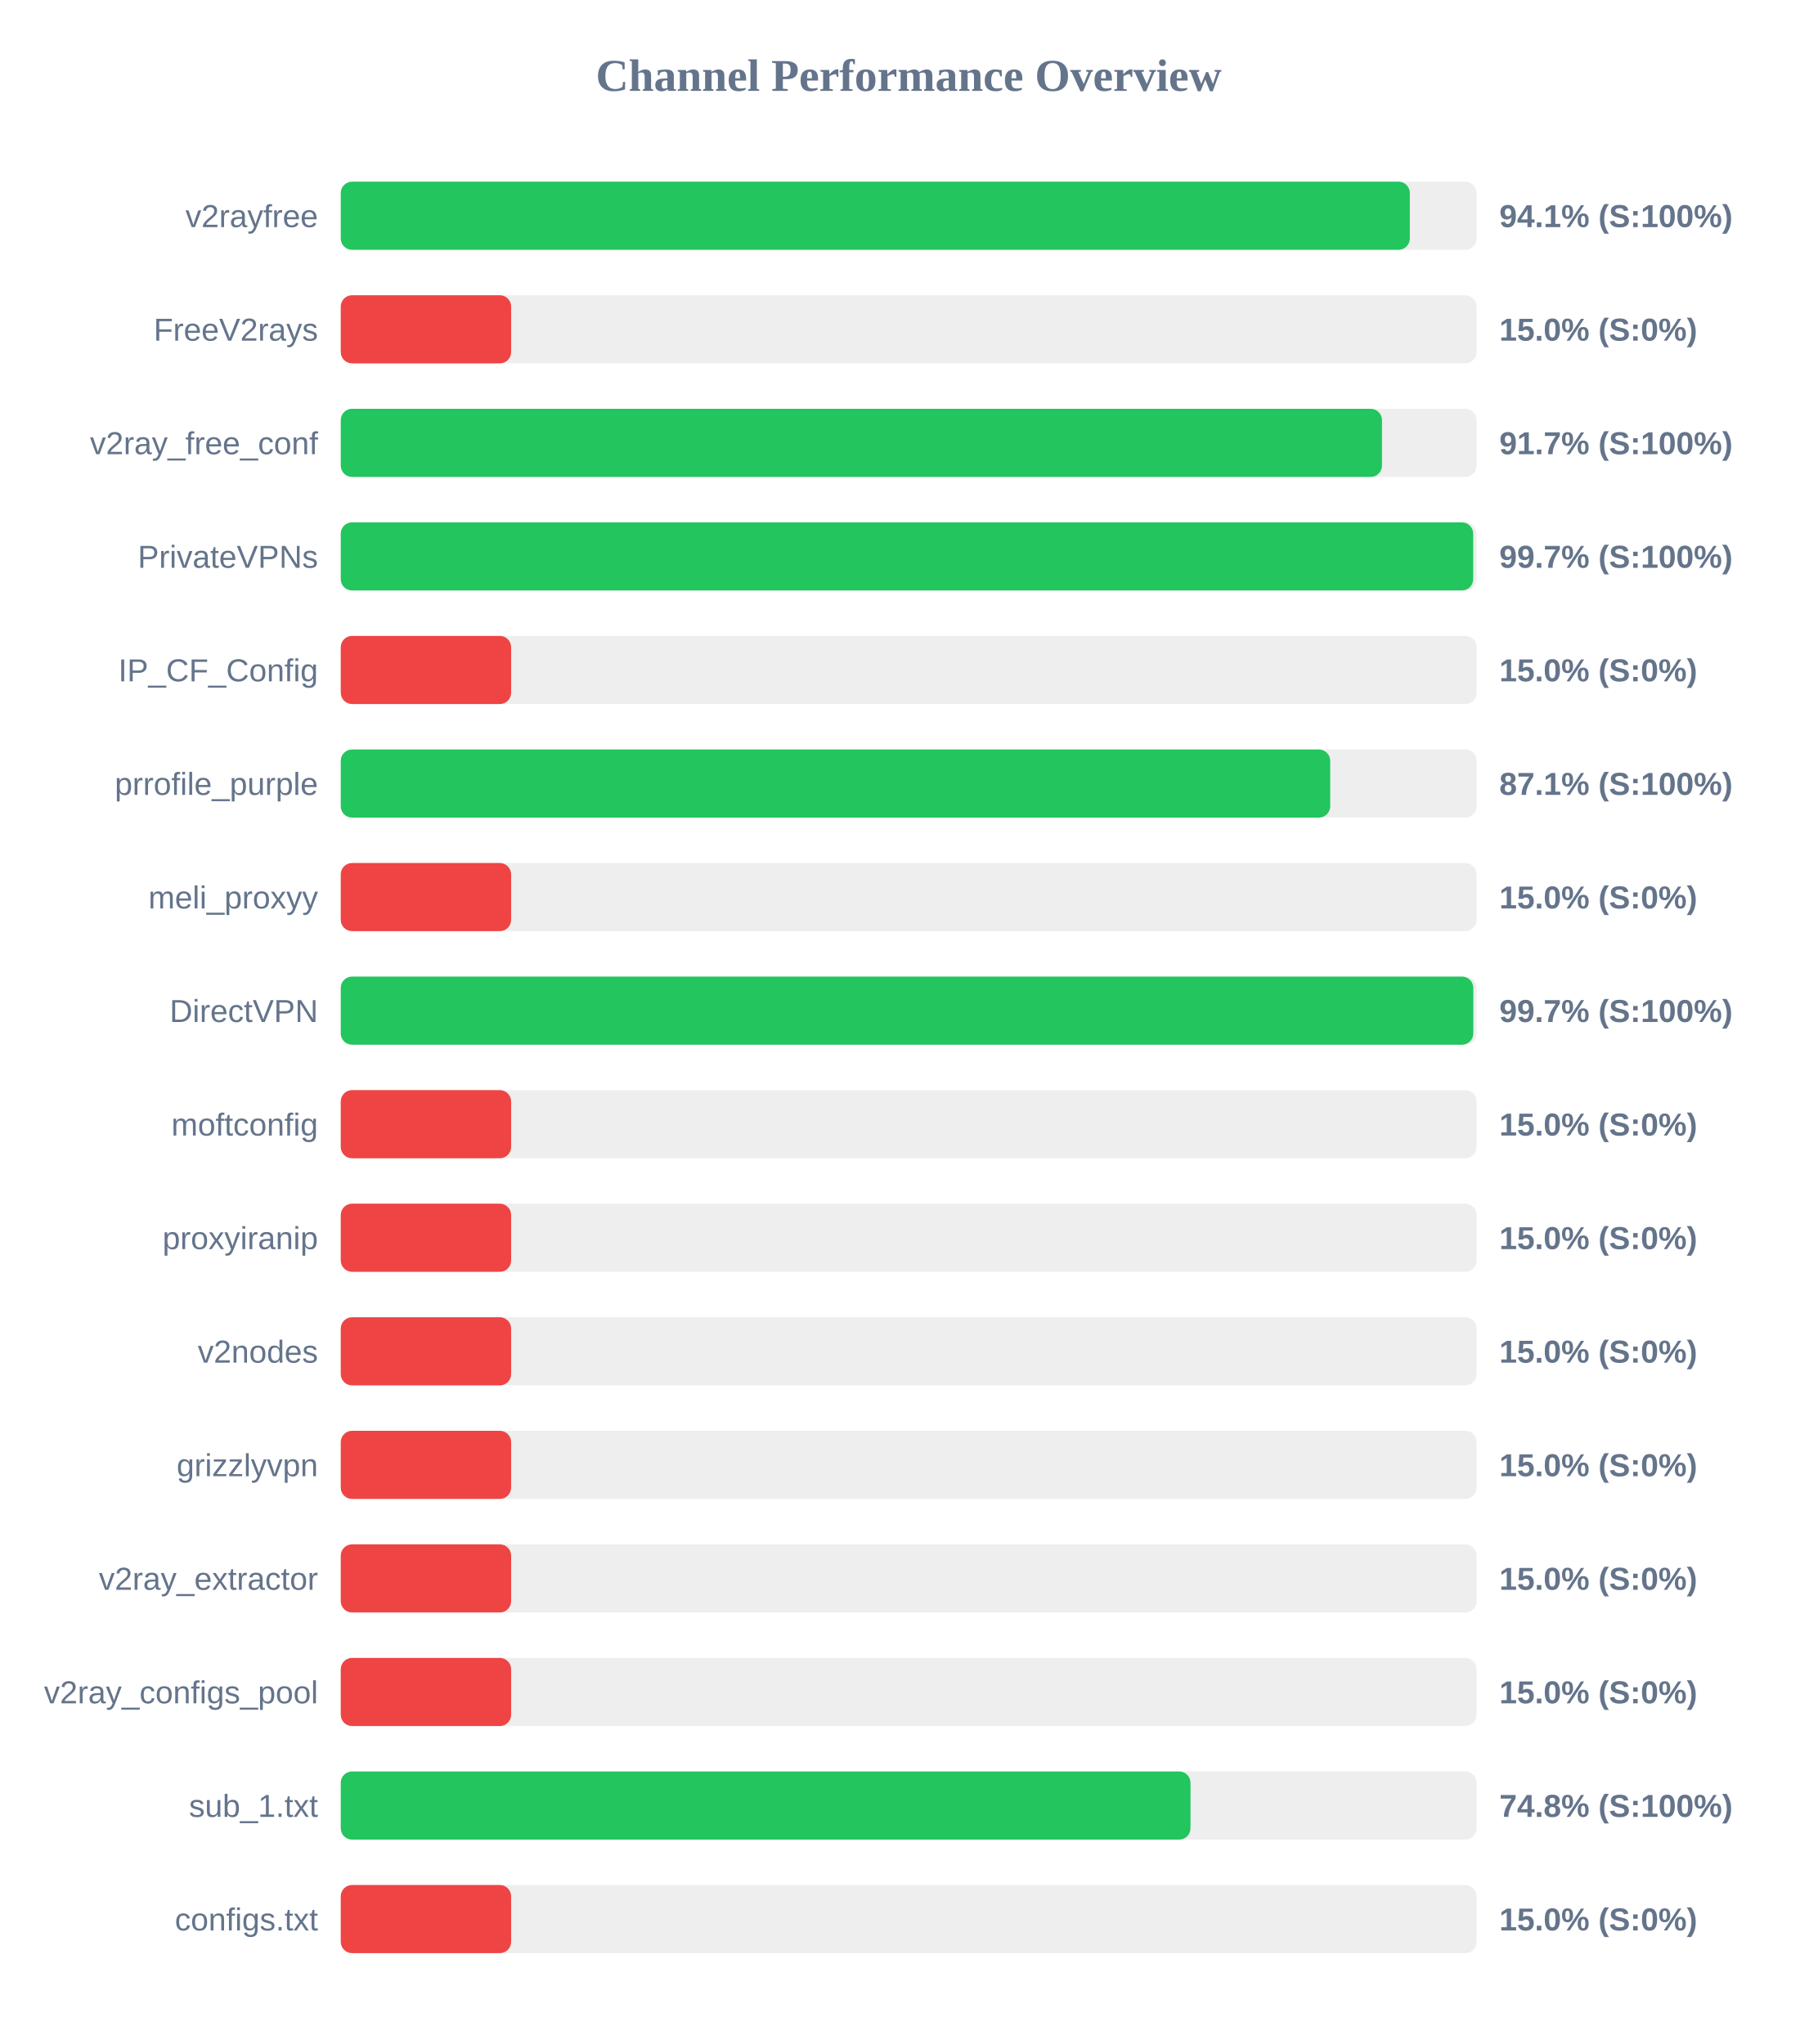
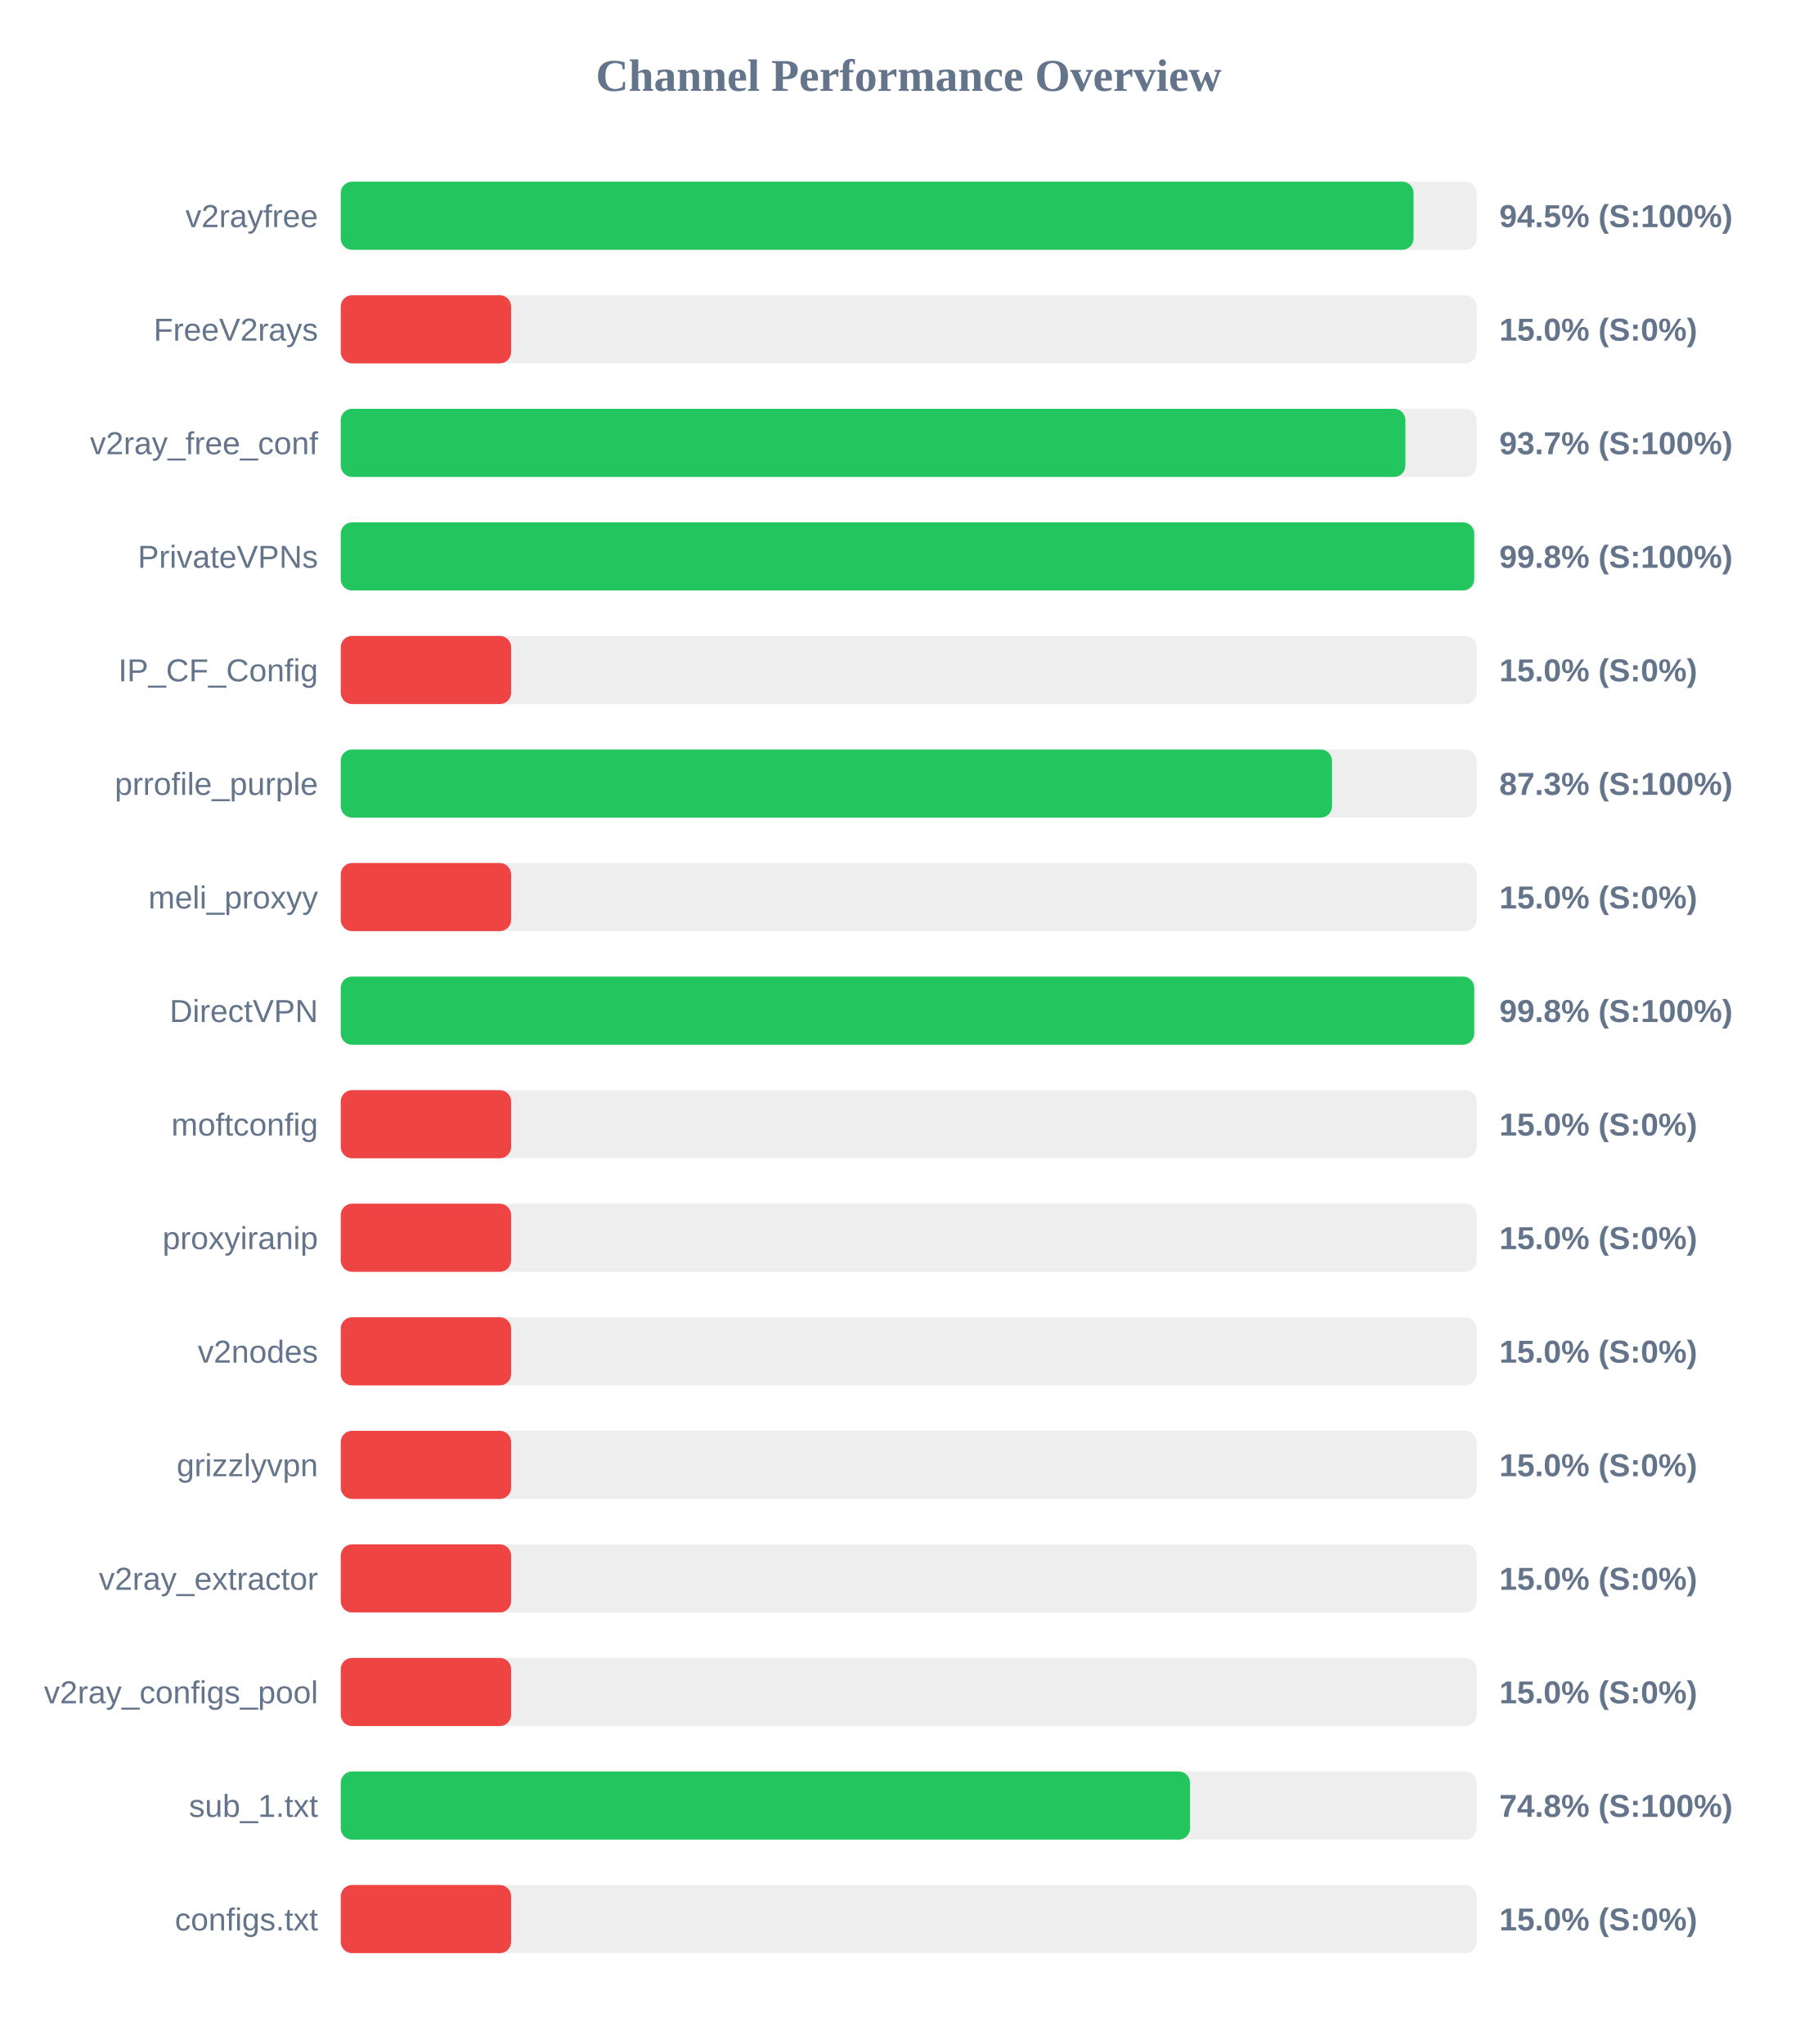
<svg xmlns="http://www.w3.org/2000/svg" width="800" height="900" version="1.1">
  <style>
        .row { font: 14px Arial; fill: #64748b; }
        .score { font: bold 14px Arial; fill: #64748b; }
    </style>
  <text x="400" y="40" text-anchor="middle" font-size="20px" font-weight="bold" fill="#64748b">Channel Performance Overview</text>
  <rect x="150" y="80" width="500" height="30" fill="#eee" rx="5" />
-   <rect x="150" y="80" width="470.6" height="30" fill="#22c55e" rx="5" />
+   <rect x="150" y="80" width="472.25" height="30" fill="#22c55e" rx="5" />
  <text x="140" y="100" text-anchor="end" class="row">v2rayfree</text>
-   <text x="660" y="100" text-anchor="start" class="score">94.1% (S:100%)</text>
+   <text x="660" y="100" text-anchor="start" class="score">94.5% (S:100%)</text>
  <rect x="150" y="130" width="500" height="30" fill="#eee" rx="5" />
  <rect x="150" y="130" width="75.0" height="30" fill="#ef4444" rx="5" />
  <text x="140" y="150" text-anchor="end" class="row">FreeV2rays</text>
  <text x="660" y="150" text-anchor="start" class="score">15.0% (S:0%)</text>
  <rect x="150" y="180" width="500" height="30" fill="#eee" rx="5" />
-   <rect x="150" y="180" width="458.35" height="30" fill="#22c55e" rx="5" />
+   <rect x="150" y="180" width="468.65" height="30" fill="#22c55e" rx="5" />
  <text x="140" y="200" text-anchor="end" class="row">v2ray_free_conf</text>
-   <text x="660" y="200" text-anchor="start" class="score">91.7% (S:100%)</text>
+   <text x="660" y="200" text-anchor="start" class="score">93.7% (S:100%)</text>
  <rect x="150" y="230" width="500" height="30" fill="#eee" rx="5" />
-   <rect x="150" y="230" width="498.5" height="30" fill="#22c55e" rx="5" />
+   <rect x="150" y="230" width="498.95" height="30" fill="#22c55e" rx="5" />
  <text x="140" y="250" text-anchor="end" class="row">PrivateVPNs</text>
-   <text x="660" y="250" text-anchor="start" class="score">99.7% (S:100%)</text>
+   <text x="660" y="250" text-anchor="start" class="score">99.8% (S:100%)</text>
  <rect x="150" y="280" width="500" height="30" fill="#eee" rx="5" />
  <rect x="150" y="280" width="75.0" height="30" fill="#ef4444" rx="5" />
  <text x="140" y="300" text-anchor="end" class="row">IP_CF_Config</text>
  <text x="660" y="300" text-anchor="start" class="score">15.0% (S:0%)</text>
  <rect x="150" y="330" width="500" height="30" fill="#eee" rx="5" />
-   <rect x="150" y="330" width="435.55" height="30" fill="#22c55e" rx="5" />
+   <rect x="150" y="330" width="436.35" height="30" fill="#22c55e" rx="5" />
  <text x="140" y="350" text-anchor="end" class="row">prrofile_purple</text>
-   <text x="660" y="350" text-anchor="start" class="score">87.1% (S:100%)</text>
+   <text x="660" y="350" text-anchor="start" class="score">87.3% (S:100%)</text>
  <rect x="150" y="380" width="500" height="30" fill="#eee" rx="5" />
  <rect x="150" y="380" width="75.0" height="30" fill="#ef4444" rx="5" />
  <text x="140" y="400" text-anchor="end" class="row">meli_proxyy</text>
  <text x="660" y="400" text-anchor="start" class="score">15.0% (S:0%)</text>
  <rect x="150" y="430" width="500" height="30" fill="#eee" rx="5" />
-   <rect x="150" y="430" width="498.55" height="30" fill="#22c55e" rx="5" />
+   <rect x="150" y="430" width="498.95" height="30" fill="#22c55e" rx="5" />
  <text x="140" y="450" text-anchor="end" class="row">DirectVPN</text>
-   <text x="660" y="450" text-anchor="start" class="score">99.7% (S:100%)</text>
+   <text x="660" y="450" text-anchor="start" class="score">99.8% (S:100%)</text>
  <rect x="150" y="480" width="500" height="30" fill="#eee" rx="5" />
  <rect x="150" y="480" width="75.0" height="30" fill="#ef4444" rx="5" />
  <text x="140" y="500" text-anchor="end" class="row">moftconfig</text>
  <text x="660" y="500" text-anchor="start" class="score">15.0% (S:0%)</text>
  <rect x="150" y="530" width="500" height="30" fill="#eee" rx="5" />
  <rect x="150" y="530" width="75.0" height="30" fill="#ef4444" rx="5" />
  <text x="140" y="550" text-anchor="end" class="row">proxyiranip</text>
  <text x="660" y="550" text-anchor="start" class="score">15.0% (S:0%)</text>
  <rect x="150" y="580" width="500" height="30" fill="#eee" rx="5" />
  <rect x="150" y="580" width="75.0" height="30" fill="#ef4444" rx="5" />
  <text x="140" y="600" text-anchor="end" class="row">v2nodes</text>
  <text x="660" y="600" text-anchor="start" class="score">15.0% (S:0%)</text>
  <rect x="150" y="630" width="500" height="30" fill="#eee" rx="5" />
  <rect x="150" y="630" width="75.0" height="30" fill="#ef4444" rx="5" />
  <text x="140" y="650" text-anchor="end" class="row">grizzlyvpn</text>
  <text x="660" y="650" text-anchor="start" class="score">15.0% (S:0%)</text>
  <rect x="150" y="680" width="500" height="30" fill="#eee" rx="5" />
  <rect x="150" y="680" width="75.0" height="30" fill="#ef4444" rx="5" />
  <text x="140" y="700" text-anchor="end" class="row">v2ray_extractor</text>
  <text x="660" y="700" text-anchor="start" class="score">15.0% (S:0%)</text>
  <rect x="150" y="730" width="500" height="30" fill="#eee" rx="5" />
  <rect x="150" y="730" width="75.0" height="30" fill="#ef4444" rx="5" />
  <text x="140" y="750" text-anchor="end" class="row">v2ray_configs_pool</text>
  <text x="660" y="750" text-anchor="start" class="score">15.0% (S:0%)</text>
  <rect x="150" y="780" width="500" height="30" fill="#eee" rx="5" />
-   <rect x="150" y="780" width="374.05" height="30" fill="#22c55e" rx="5" />
+   <rect x="150" y="780" width="373.85" height="30" fill="#22c55e" rx="5" />
  <text x="140" y="800" text-anchor="end" class="row">sub_1.txt</text>
  <text x="660" y="800" text-anchor="start" class="score">74.8% (S:100%)</text>
  <rect x="150" y="830" width="500" height="30" fill="#eee" rx="5" />
  <rect x="150" y="830" width="75.0" height="30" fill="#ef4444" rx="5" />
  <text x="140" y="850" text-anchor="end" class="row">configs.txt</text>
  <text x="660" y="850" text-anchor="start" class="score">15.0% (S:0%)</text>
</svg>
